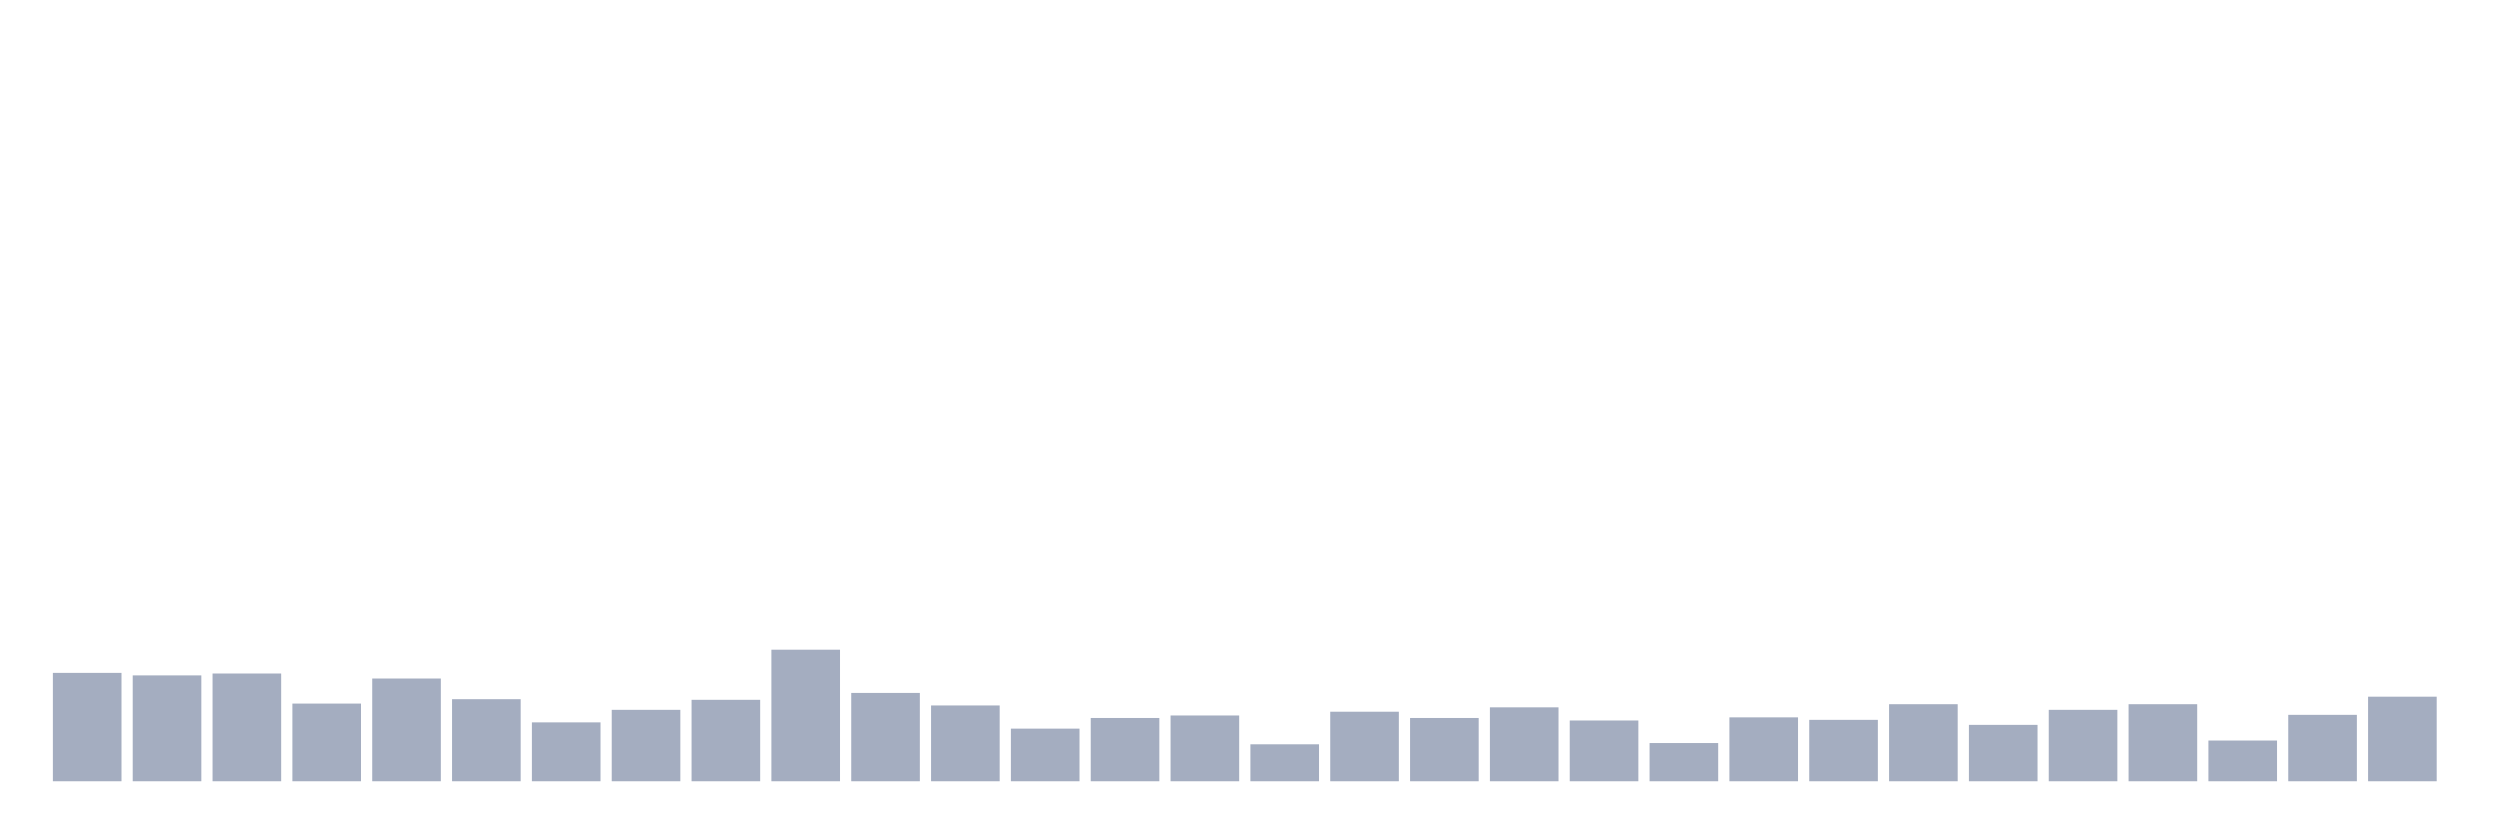
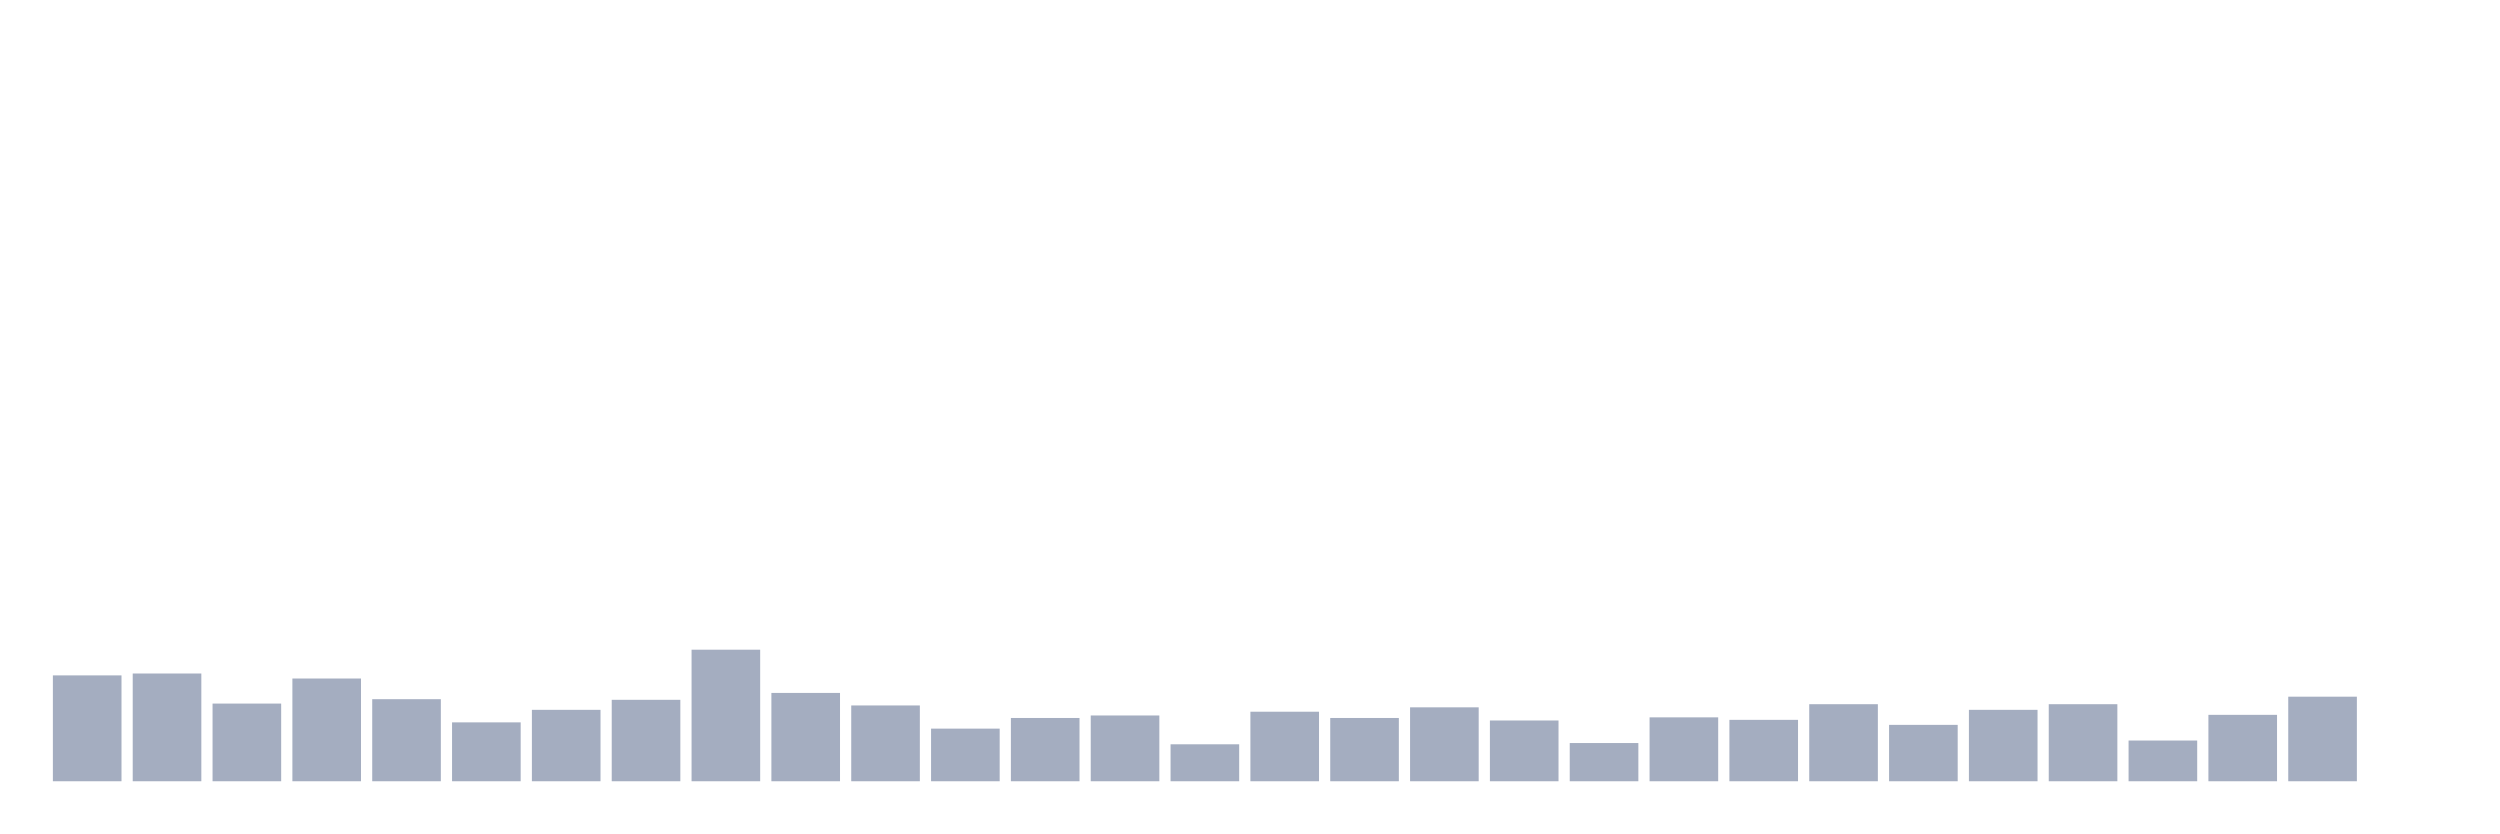
<svg xmlns="http://www.w3.org/2000/svg" viewBox="0 0 480 160">
  <g transform="translate(10,10)">
-     <rect class="bar" x="0.153" width="13.175" y="119.192" height="20.808" fill="rgb(164,173,192)" />
-     <rect class="bar" x="15.482" width="13.175" y="119.674" height="20.326" fill="rgb(164,173,192)" />
-     <rect class="bar" x="30.81" width="13.175" y="119.313" height="20.687" fill="rgb(164,173,192)" />
-     <rect class="bar" x="46.138" width="13.175" y="125.086" height="14.914" fill="rgb(164,173,192)" />
-     <rect class="bar" x="61.466" width="13.175" y="120.275" height="19.725" fill="rgb(164,173,192)" />
-     <rect class="bar" x="76.794" width="13.175" y="124.244" height="15.756" fill="rgb(164,173,192)" />
-     <rect class="bar" x="92.123" width="13.175" y="128.694" height="11.306" fill="rgb(164,173,192)" />
-     <rect class="bar" x="107.451" width="13.175" y="126.289" height="13.711" fill="rgb(164,173,192)" />
-     <rect class="bar" x="122.779" width="13.175" y="124.364" height="15.636" fill="rgb(164,173,192)" />
-     <rect class="bar" x="138.107" width="13.175" y="114.742" height="25.258" fill="rgb(164,173,192)" />
-     <rect class="bar" x="153.436" width="13.175" y="123.041" height="16.959" fill="rgb(164,173,192)" />
-     <rect class="bar" x="168.764" width="13.175" y="125.447" height="14.553" fill="rgb(164,173,192)" />
-     <rect class="bar" x="184.092" width="13.175" y="129.897" height="10.103" fill="rgb(164,173,192)" />
-     <rect class="bar" x="199.42" width="13.175" y="127.852" height="12.148" fill="rgb(164,173,192)" />
-     <rect class="bar" x="214.748" width="13.175" y="127.371" height="12.629" fill="rgb(164,173,192)" />
-     <rect class="bar" x="230.077" width="13.175" y="132.904" height="7.096" fill="rgb(164,173,192)" />
-     <rect class="bar" x="245.405" width="13.175" y="126.649" height="13.351" fill="rgb(164,173,192)" />
-     <rect class="bar" x="260.733" width="13.175" y="127.852" height="12.148" fill="rgb(164,173,192)" />
-     <rect class="bar" x="276.061" width="13.175" y="125.808" height="14.192" fill="rgb(164,173,192)" />
-     <rect class="bar" x="291.39" width="13.175" y="128.333" height="11.667" fill="rgb(164,173,192)" />
-     <rect class="bar" x="306.718" width="13.175" y="132.663" height="7.337" fill="rgb(164,173,192)" />
-     <rect class="bar" x="322.046" width="13.175" y="127.732" height="12.268" fill="rgb(164,173,192)" />
-     <rect class="bar" x="337.374" width="13.175" y="128.213" height="11.787" fill="rgb(164,173,192)" />
-     <rect class="bar" x="352.702" width="13.175" y="125.206" height="14.794" fill="rgb(164,173,192)" />
-     <rect class="bar" x="368.031" width="13.175" y="129.175" height="10.825" fill="rgb(164,173,192)" />
-     <rect class="bar" x="383.359" width="13.175" y="126.289" height="13.711" fill="rgb(164,173,192)" />
-     <rect class="bar" x="398.687" width="13.175" y="125.206" height="14.794" fill="rgb(164,173,192)" />
-     <rect class="bar" x="414.015" width="13.175" y="132.182" height="7.818" fill="rgb(164,173,192)" />
-     <rect class="bar" x="429.344" width="13.175" y="127.251" height="12.749" fill="rgb(164,173,192)" />
-     <rect class="bar" x="444.672" width="13.175" y="123.763" height="16.237" fill="rgb(164,173,192)" />
+     <rect class="bar" x="0.153" width="13.175" y="119.674" height="20.326" fill="rgb(164,173,192)" />
+     <rect class="bar" x="15.482" width="13.175" y="119.313" height="20.687" fill="rgb(164,173,192)" />
+     <rect class="bar" x="30.81" width="13.175" y="125.086" height="14.914" fill="rgb(164,173,192)" />
+     <rect class="bar" x="46.138" width="13.175" y="120.275" height="19.725" fill="rgb(164,173,192)" />
+     <rect class="bar" x="61.466" width="13.175" y="124.244" height="15.756" fill="rgb(164,173,192)" />
+     <rect class="bar" x="76.794" width="13.175" y="128.694" height="11.306" fill="rgb(164,173,192)" />
+     <rect class="bar" x="92.123" width="13.175" y="126.289" height="13.711" fill="rgb(164,173,192)" />
+     <rect class="bar" x="107.451" width="13.175" y="124.364" height="15.636" fill="rgb(164,173,192)" />
+     <rect class="bar" x="122.779" width="13.175" y="114.742" height="25.258" fill="rgb(164,173,192)" />
+     <rect class="bar" x="138.107" width="13.175" y="123.041" height="16.959" fill="rgb(164,173,192)" />
+     <rect class="bar" x="153.436" width="13.175" y="125.447" height="14.553" fill="rgb(164,173,192)" />
+     <rect class="bar" x="168.764" width="13.175" y="129.897" height="10.103" fill="rgb(164,173,192)" />
+     <rect class="bar" x="184.092" width="13.175" y="127.852" height="12.148" fill="rgb(164,173,192)" />
+     <rect class="bar" x="199.42" width="13.175" y="127.371" height="12.629" fill="rgb(164,173,192)" />
+     <rect class="bar" x="214.748" width="13.175" y="132.904" height="7.096" fill="rgb(164,173,192)" />
+     <rect class="bar" x="230.077" width="13.175" y="126.649" height="13.351" fill="rgb(164,173,192)" />
+     <rect class="bar" x="245.405" width="13.175" y="127.852" height="12.148" fill="rgb(164,173,192)" />
+     <rect class="bar" x="260.733" width="13.175" y="125.808" height="14.192" fill="rgb(164,173,192)" />
+     <rect class="bar" x="276.061" width="13.175" y="128.333" height="11.667" fill="rgb(164,173,192)" />
+     <rect class="bar" x="291.39" width="13.175" y="132.663" height="7.337" fill="rgb(164,173,192)" />
+     <rect class="bar" x="306.718" width="13.175" y="127.732" height="12.268" fill="rgb(164,173,192)" />
+     <rect class="bar" x="322.046" width="13.175" y="128.213" height="11.787" fill="rgb(164,173,192)" />
+     <rect class="bar" x="337.374" width="13.175" y="125.206" height="14.794" fill="rgb(164,173,192)" />
+     <rect class="bar" x="352.702" width="13.175" y="129.175" height="10.825" fill="rgb(164,173,192)" />
+     <rect class="bar" x="368.031" width="13.175" y="126.289" height="13.711" fill="rgb(164,173,192)" />
+     <rect class="bar" x="383.359" width="13.175" y="125.206" height="14.794" fill="rgb(164,173,192)" />
+     <rect class="bar" x="398.687" width="13.175" y="132.182" height="7.818" fill="rgb(164,173,192)" />
+     <rect class="bar" x="414.015" width="13.175" y="127.251" height="12.749" fill="rgb(164,173,192)" />
+     <rect class="bar" x="429.344" width="13.175" y="123.763" height="16.237" fill="rgb(164,173,192)" />
+     <rect class="bar" x="444.672" width="13.175" y="140" height="0" fill="rgb(164,173,192)" />
  </g>
</svg>
